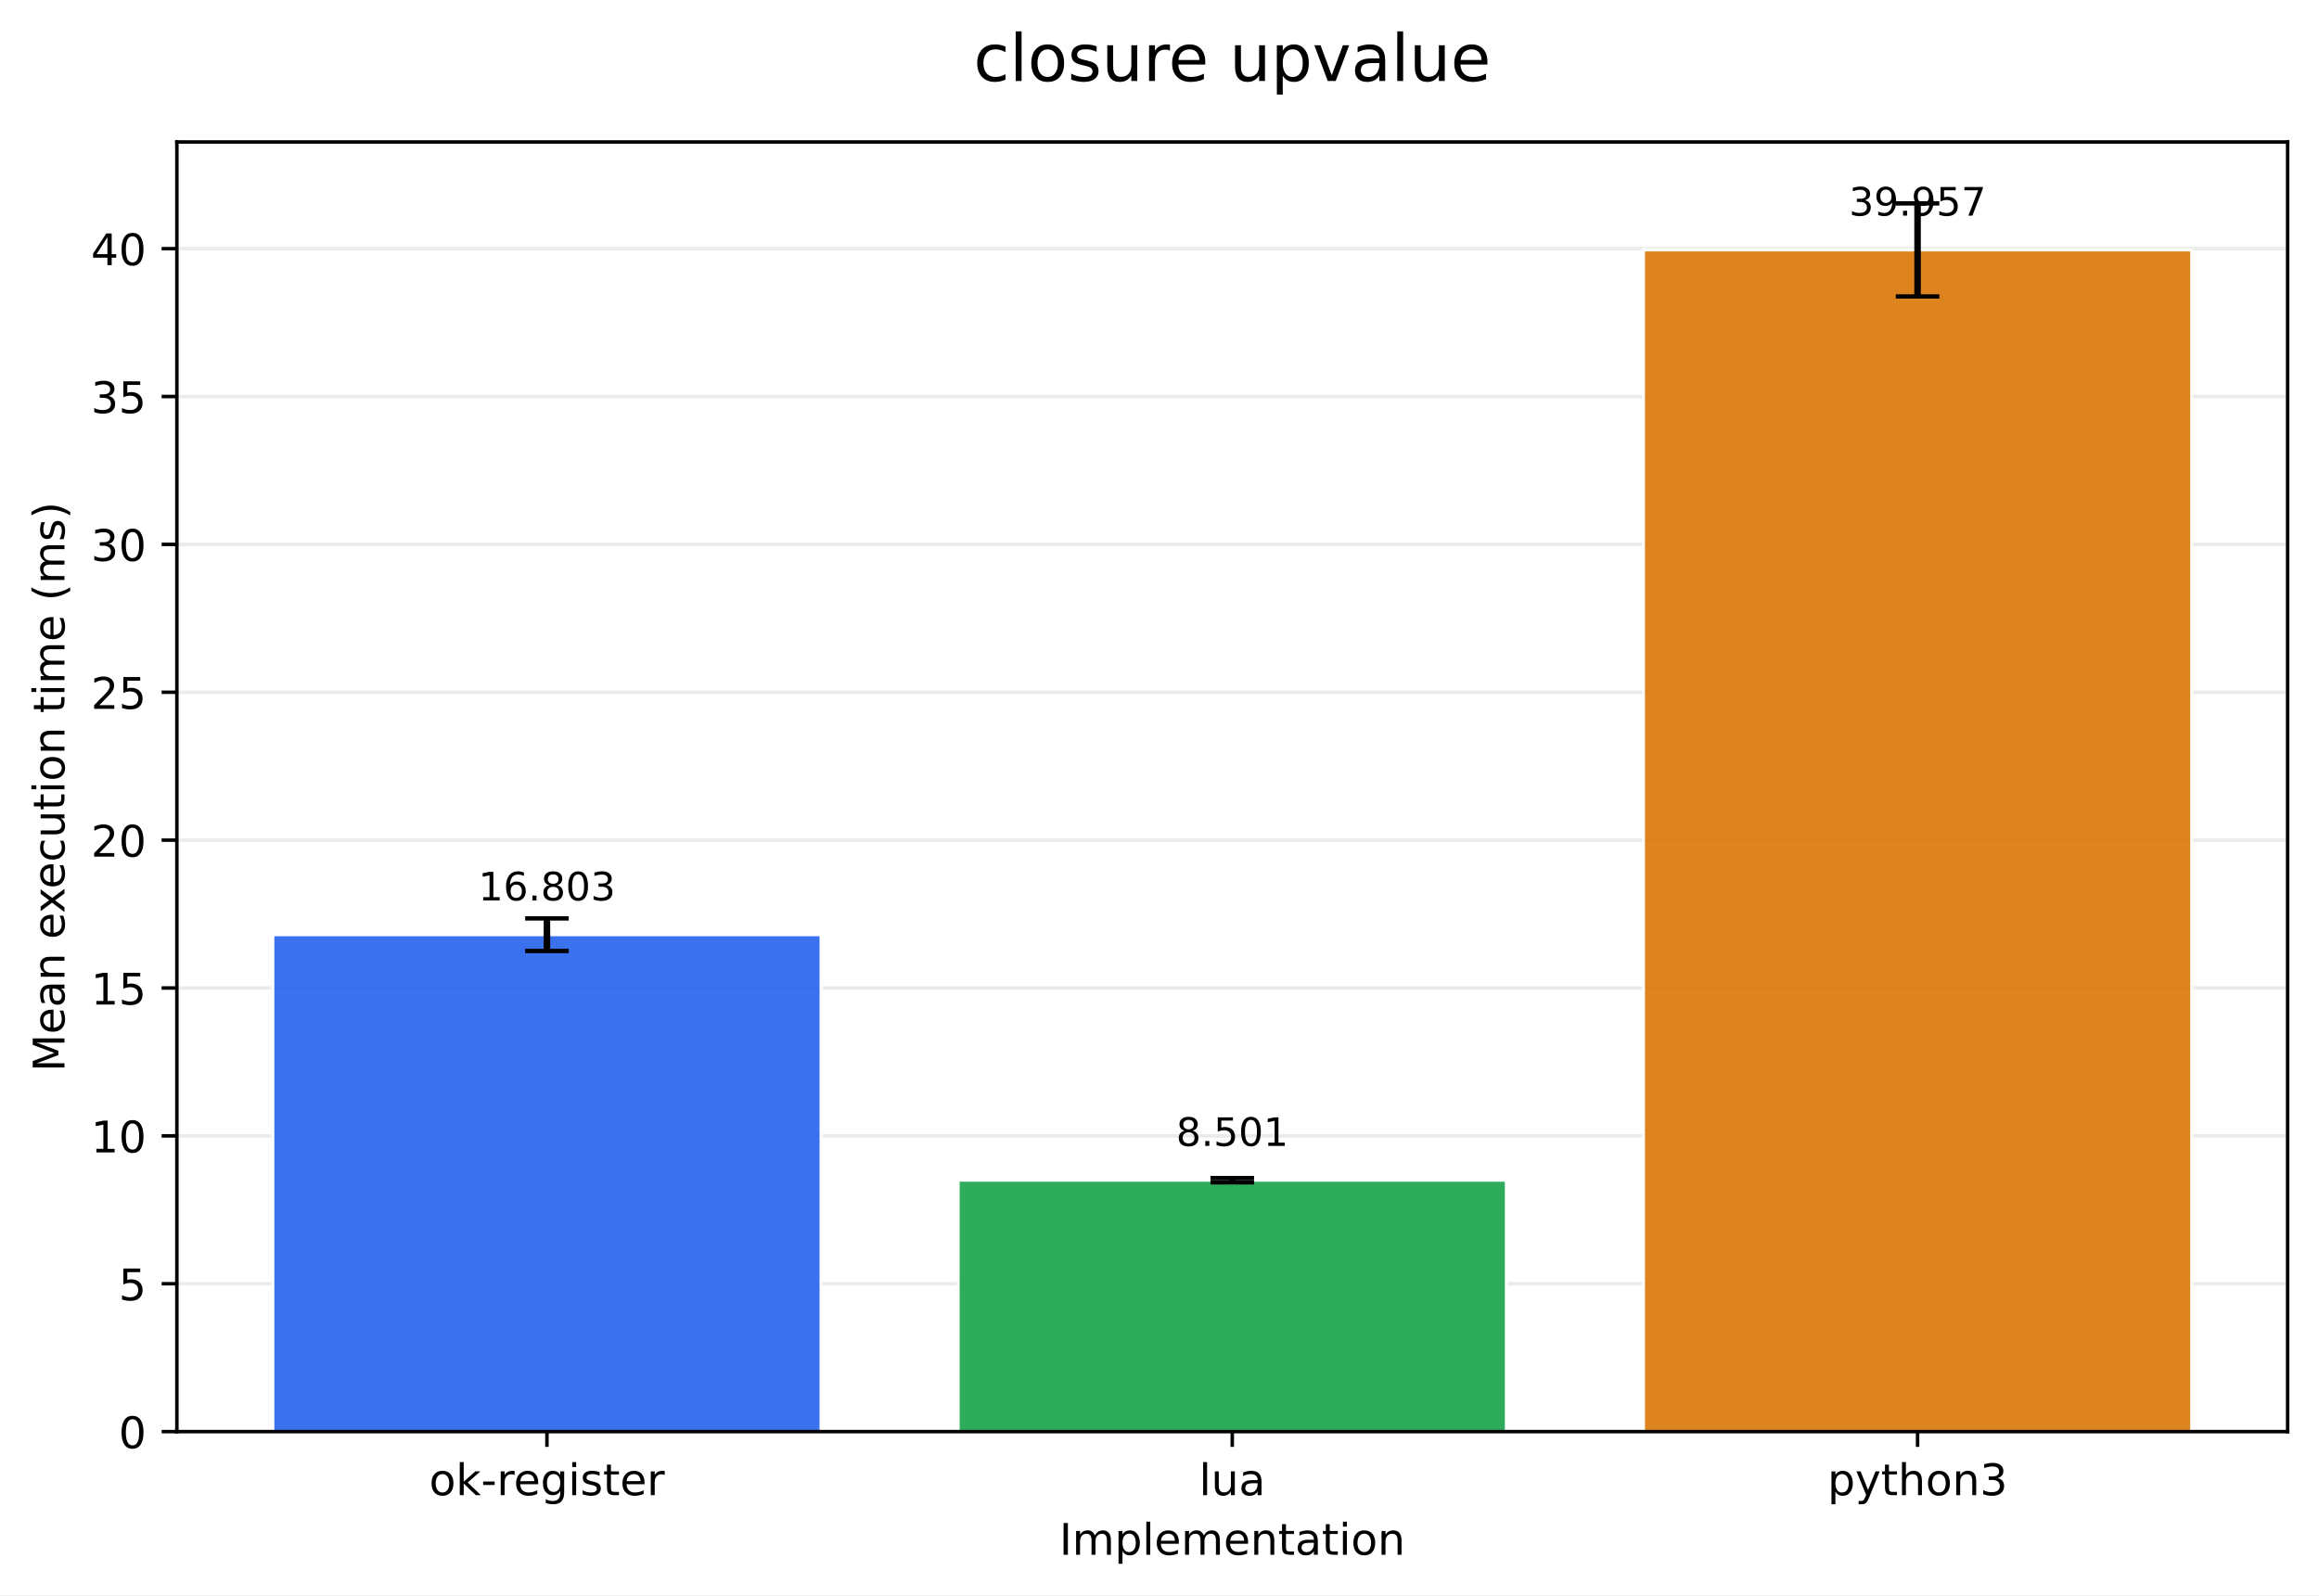
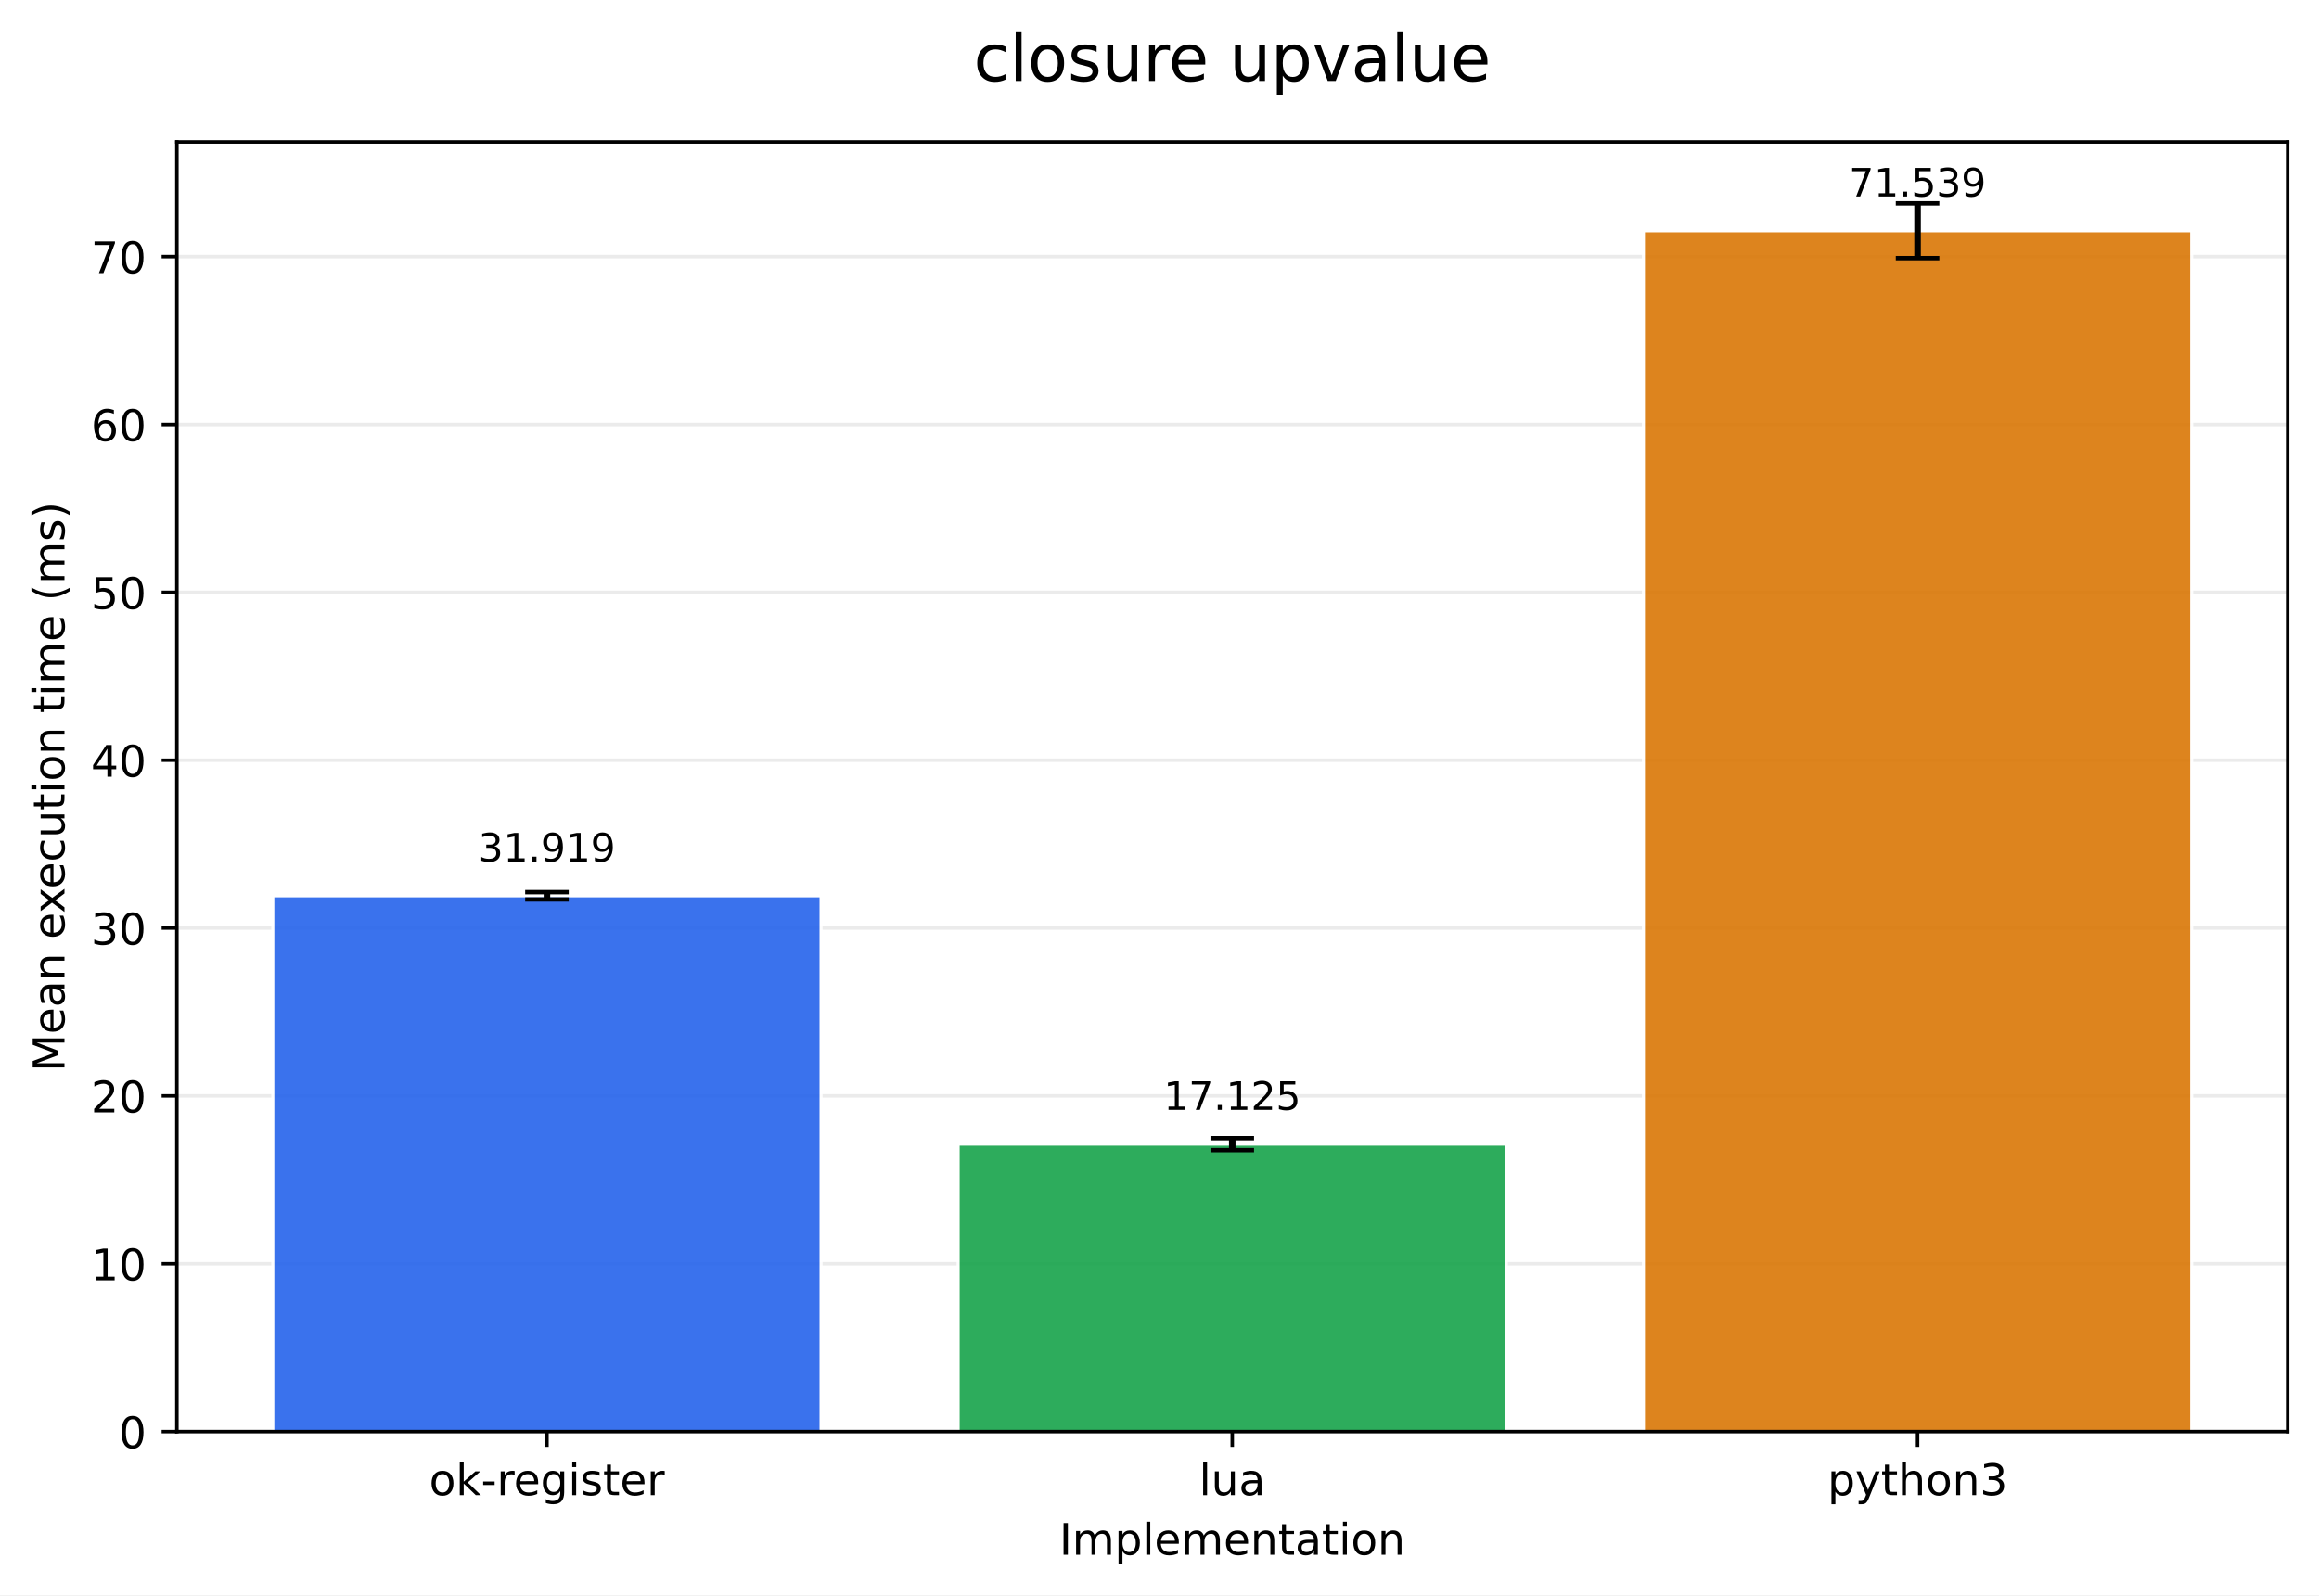
<svg xmlns="http://www.w3.org/2000/svg" xmlns:xlink="http://www.w3.org/1999/xlink" width="532.343pt" height="366.274pt" viewBox="0 0 532.343 366.274" version="1.1">
  <defs>
    <style type="text/css">*{stroke-linejoin: round; stroke-linecap: butt}</style>
  </defs>
  <g id="figure_1">
    <g id="patch_1">
      <path d="M 0 366.274  L 532.343 366.274  L 532.343 0  L 0 0  z " style="fill: #ffffff" />
    </g>
    <g id="axes_1">
      <g id="patch_2">
        <path d="M 40.603 328.718  L 525.143 328.718  L 525.143 32.598  L 40.603 32.598  z " style="fill: #ffffff" />
      </g>
      <g id="matplotlib.axis_1">
        <g id="xtick_1">
          <g id="line2d_1">
            <defs>
-               <path id="mf560e62649" d="M 0 0  L 0 3.5  " style="stroke: #000000; stroke-width: 0.8" />
+               <path id="mcfb4a6d8eb" d="M 0 0  L 0 3.5  " style="stroke: #000000; stroke-width: 0.8" />
            </defs>
            <g>
-               <use xlink:href="#mf560e62649" x="125.555" y="328.718" style="stroke: #000000; stroke-width: 0.8" />
+               <use xlink:href="#mcfb4a6d8eb" x="125.555" y="328.718" style="stroke: #000000; stroke-width: 0.8" />
            </g>
          </g>
          <g id="text_1">
            <g transform="translate(98.51666 343.3161) scale(0.1 -0.1)">
              <defs>
                <path id="DejaVuSans-6f" d="M 1959 3097  Q 1497 3097 1228 2736  Q 959 2375 959 1747  Q 959 1119 1226 758  Q 1494 397 1959 397  Q 2419 397 2687 759  Q 2956 1122 2956 1747  Q 2956 2369 2687 2733  Q 2419 3097 1959 3097  z M 1959 3584  Q 2709 3584 3137 3096  Q 3566 2609 3566 1747  Q 3566 888 3137 398  Q 2709 -91 1959 -91  Q 1206 -91 779 398  Q 353 888 353 1747  Q 353 2609 779 3096  Q 1206 3584 1959 3584  z " transform="scale(0.015625)" />
                <path id="DejaVuSans-6b" d="M 581 4863  L 1159 4863  L 1159 1991  L 2875 3500  L 3609 3500  L 1753 1863  L 3688 0  L 2938 0  L 1159 1709  L 1159 0  L 581 0  L 581 4863  z " transform="scale(0.015625)" />
                <path id="DejaVuSans-2d" d="M 313 2009  L 1997 2009  L 1997 1497  L 313 1497  L 313 2009  z " transform="scale(0.015625)" />
                <path id="DejaVuSans-72" d="M 2631 2963  Q 2534 3019 2420 3045  Q 2306 3072 2169 3072  Q 1681 3072 1420 2755  Q 1159 2438 1159 1844  L 1159 0  L 581 0  L 581 3500  L 1159 3500  L 1159 2956  Q 1341 3275 1631 3429  Q 1922 3584 2338 3584  Q 2397 3584 2469 3576  Q 2541 3569 2628 3553  L 2631 2963  z " transform="scale(0.015625)" />
                <path id="DejaVuSans-65" d="M 3597 1894  L 3597 1613  L 953 1613  Q 991 1019 1311 708  Q 1631 397 2203 397  Q 2534 397 2845 478  Q 3156 559 3463 722  L 3463 178  Q 3153 47 2828 -22  Q 2503 -91 2169 -91  Q 1331 -91 842 396  Q 353 884 353 1716  Q 353 2575 817 3079  Q 1281 3584 2069 3584  Q 2775 3584 3186 3129  Q 3597 2675 3597 1894  z M 3022 2063  Q 3016 2534 2758 2815  Q 2500 3097 2075 3097  Q 1594 3097 1305 2825  Q 1016 2553 972 2059  L 3022 2063  z " transform="scale(0.015625)" />
                <path id="DejaVuSans-67" d="M 2906 1791  Q 2906 2416 2648 2759  Q 2391 3103 1925 3103  Q 1463 3103 1205 2759  Q 947 2416 947 1791  Q 947 1169 1205 825  Q 1463 481 1925 481  Q 2391 481 2648 825  Q 2906 1169 2906 1791  z M 3481 434  Q 3481 -459 3084 -895  Q 2688 -1331 1869 -1331  Q 1566 -1331 1297 -1286  Q 1028 -1241 775 -1147  L 775 -588  Q 1028 -725 1275 -790  Q 1522 -856 1778 -856  Q 2344 -856 2625 -561  Q 2906 -266 2906 331  L 2906 616  Q 2728 306 2450 153  Q 2172 0 1784 0  Q 1141 0 747 490  Q 353 981 353 1791  Q 353 2603 747 3093  Q 1141 3584 1784 3584  Q 2172 3584 2450 3431  Q 2728 3278 2906 2969  L 2906 3500  L 3481 3500  L 3481 434  z " transform="scale(0.015625)" />
                <path id="DejaVuSans-69" d="M 603 3500  L 1178 3500  L 1178 0  L 603 0  L 603 3500  z M 603 4863  L 1178 4863  L 1178 4134  L 603 4134  L 603 4863  z " transform="scale(0.015625)" />
                <path id="DejaVuSans-73" d="M 2834 3397  L 2834 2853  Q 2591 2978 2328 3040  Q 2066 3103 1784 3103  Q 1356 3103 1142 2972  Q 928 2841 928 2578  Q 928 2378 1081 2264  Q 1234 2150 1697 2047  L 1894 2003  Q 2506 1872 2764 1633  Q 3022 1394 3022 966  Q 3022 478 2636 193  Q 2250 -91 1575 -91  Q 1294 -91 989 -36  Q 684 19 347 128  L 347 722  Q 666 556 975 473  Q 1284 391 1588 391  Q 1994 391 2212 530  Q 2431 669 2431 922  Q 2431 1156 2273 1281  Q 2116 1406 1581 1522  L 1381 1569  Q 847 1681 609 1914  Q 372 2147 372 2553  Q 372 3047 722 3315  Q 1072 3584 1716 3584  Q 2034 3584 2315 3537  Q 2597 3491 2834 3397  z " transform="scale(0.015625)" />
                <path id="DejaVuSans-74" d="M 1172 4494  L 1172 3500  L 2356 3500  L 2356 3053  L 1172 3053  L 1172 1153  Q 1172 725 1289 603  Q 1406 481 1766 481  L 2356 481  L 2356 0  L 1766 0  Q 1100 0 847 248  Q 594 497 594 1153  L 594 3053  L 172 3053  L 172 3500  L 594 3500  L 594 4494  L 1172 4494  z " transform="scale(0.015625)" />
              </defs>
              <use xlink:href="#DejaVuSans-6f" />
              <use xlink:href="#DejaVuSans-6b" transform="translate(61.18164 0)" />
              <use xlink:href="#DejaVuSans-2d" transform="translate(119.0918 0)" />
              <use xlink:href="#DejaVuSans-72" transform="translate(155.1758 0)" />
              <use xlink:href="#DejaVuSans-65" transform="translate(194.0391 0)" />
              <use xlink:href="#DejaVuSans-67" transform="translate(255.5625 0)" />
              <use xlink:href="#DejaVuSans-69" transform="translate(319.0391 0)" />
              <use xlink:href="#DejaVuSans-73" transform="translate(346.8223 0)" />
              <use xlink:href="#DejaVuSans-74" transform="translate(398.9219 0)" />
              <use xlink:href="#DejaVuSans-65" transform="translate(438.1309 0)" />
              <use xlink:href="#DejaVuSans-72" transform="translate(499.6543 0)" />
            </g>
          </g>
        </g>
        <g id="xtick_2">
          <g id="line2d_2">
            <g>
-               <use xlink:href="#mf560e62649" x="282.873" y="328.718" style="stroke: #000000; stroke-width: 0.8" />
+               <use xlink:href="#mcfb4a6d8eb" x="282.873" y="328.718" style="stroke: #000000; stroke-width: 0.8" />
            </g>
          </g>
          <g id="text_2">
            <g transform="translate(275.2513 343.3161) scale(0.1 -0.1)">
              <defs>
                <path id="DejaVuSans-6c" d="M 603 4863  L 1178 4863  L 1178 0  L 603 0  L 603 4863  z " transform="scale(0.015625)" />
                <path id="DejaVuSans-75" d="M 544 1381  L 544 3500  L 1119 3500  L 1119 1403  Q 1119 906 1312 657  Q 1506 409 1894 409  Q 2359 409 2629 706  Q 2900 1003 2900 1516  L 2900 3500  L 3475 3500  L 3475 0  L 2900 0  L 2900 538  Q 2691 219 2414 64  Q 2138 -91 1772 -91  Q 1169 -91 856 284  Q 544 659 544 1381  z M 1991 3584  L 1991 3584  z " transform="scale(0.015625)" />
                <path id="DejaVuSans-61" d="M 2194 1759  Q 1497 1759 1228 1600  Q 959 1441 959 1056  Q 959 750 1161 570  Q 1363 391 1709 391  Q 2188 391 2477 730  Q 2766 1069 2766 1631  L 2766 1759  L 2194 1759  z M 3341 1997  L 3341 0  L 2766 0  L 2766 531  Q 2569 213 2275 61  Q 1981 -91 1556 -91  Q 1019 -91 701 211  Q 384 513 384 1019  Q 384 1609 779 1909  Q 1175 2209 1959 2209  L 2766 2209  L 2766 2266  Q 2766 2663 2505 2880  Q 2244 3097 1772 3097  Q 1472 3097 1187 3025  Q 903 2953 641 2809  L 641 3341  Q 956 3463 1253 3523  Q 1550 3584 1831 3584  Q 2591 3584 2966 3190  Q 3341 2797 3341 1997  z " transform="scale(0.015625)" />
              </defs>
              <use xlink:href="#DejaVuSans-6c" />
              <use xlink:href="#DejaVuSans-75" transform="translate(27.7832 0)" />
              <use xlink:href="#DejaVuSans-61" transform="translate(91.16211 0)" />
            </g>
          </g>
        </g>
        <g id="xtick_3">
          <g id="line2d_3">
            <g>
-               <use xlink:href="#mf560e62649" x="440.191" y="328.718" style="stroke: #000000; stroke-width: 0.8" />
+               <use xlink:href="#mcfb4a6d8eb" x="440.191" y="328.718" style="stroke: #000000; stroke-width: 0.8" />
            </g>
          </g>
          <g id="text_3">
            <g transform="translate(419.5194 343.3161) scale(0.1 -0.1)">
              <defs>
                <path id="DejaVuSans-70" d="M 1159 525  L 1159 -1331  L 581 -1331  L 581 3500  L 1159 3500  L 1159 2969  Q 1341 3281 1617 3432  Q 1894 3584 2278 3584  Q 2916 3584 3314 3078  Q 3713 2572 3713 1747  Q 3713 922 3314 415  Q 2916 -91 2278 -91  Q 1894 -91 1617 61  Q 1341 213 1159 525  z M 3116 1747  Q 3116 2381 2855 2742  Q 2594 3103 2138 3103  Q 1681 3103 1420 2742  Q 1159 2381 1159 1747  Q 1159 1113 1420 752  Q 1681 391 2138 391  Q 2594 391 2855 752  Q 3116 1113 3116 1747  z " transform="scale(0.015625)" />
                <path id="DejaVuSans-79" d="M 2059 -325  Q 1816 -950 1584 -1140  Q 1353 -1331 966 -1331  L 506 -1331  L 506 -850  L 844 -850  Q 1081 -850 1212 -737  Q 1344 -625 1503 -206  L 1606 56  L 191 3500  L 800 3500  L 1894 763  L 2988 3500  L 3597 3500  L 2059 -325  z " transform="scale(0.015625)" />
                <path id="DejaVuSans-68" d="M 3513 2113  L 3513 0  L 2938 0  L 2938 2094  Q 2938 2591 2744 2837  Q 2550 3084 2163 3084  Q 1697 3084 1428 2787  Q 1159 2491 1159 1978  L 1159 0  L 581 0  L 581 4863  L 1159 4863  L 1159 2956  Q 1366 3272 1645 3428  Q 1925 3584 2291 3584  Q 2894 3584 3203 3211  Q 3513 2838 3513 2113  z " transform="scale(0.015625)" />
                <path id="DejaVuSans-6e" d="M 3513 2113  L 3513 0  L 2938 0  L 2938 2094  Q 2938 2591 2744 2837  Q 2550 3084 2163 3084  Q 1697 3084 1428 2787  Q 1159 2491 1159 1978  L 1159 0  L 581 0  L 581 3500  L 1159 3500  L 1159 2956  Q 1366 3272 1645 3428  Q 1925 3584 2291 3584  Q 2894 3584 3203 3211  Q 3513 2838 3513 2113  z " transform="scale(0.015625)" />
                <path id="DejaVuSans-33" d="M 2597 2516  Q 3050 2419 3304 2112  Q 3559 1806 3559 1356  Q 3559 666 3084 287  Q 2609 -91 1734 -91  Q 1441 -91 1130 -33  Q 819 25 488 141  L 488 750  Q 750 597 1062 519  Q 1375 441 1716 441  Q 2309 441 2620 675  Q 2931 909 2931 1356  Q 2931 1769 2642 2001  Q 2353 2234 1838 2234  L 1294 2234  L 1294 2753  L 1863 2753  Q 2328 2753 2575 2939  Q 2822 3125 2822 3475  Q 2822 3834 2567 4026  Q 2313 4219 1838 4219  Q 1578 4219 1281 4162  Q 984 4106 628 3988  L 628 4550  Q 988 4650 1302 4700  Q 1616 4750 1894 4750  Q 2613 4750 3031 4423  Q 3450 4097 3450 3541  Q 3450 3153 3228 2886  Q 3006 2619 2597 2516  z " transform="scale(0.015625)" />
              </defs>
              <use xlink:href="#DejaVuSans-70" />
              <use xlink:href="#DejaVuSans-79" transform="translate(63.47656 0)" />
              <use xlink:href="#DejaVuSans-74" transform="translate(122.6562 0)" />
              <use xlink:href="#DejaVuSans-68" transform="translate(161.8652 0)" />
              <use xlink:href="#DejaVuSans-6f" transform="translate(225.2441 0)" />
              <use xlink:href="#DejaVuSans-6e" transform="translate(286.4258 0)" />
              <use xlink:href="#DejaVuSans-33" transform="translate(349.8047 0)" />
            </g>
          </g>
        </g>
        <g id="text_4">
          <g transform="translate(243.1708 356.9942) scale(0.1 -0.1)">
            <defs>
              <path id="DejaVuSans-49" d="M 628 4666  L 1259 4666  L 1259 0  L 628 0  L 628 4666  z " transform="scale(0.015625)" />
              <path id="DejaVuSans-6d" d="M 3328 2828  Q 3544 3216 3844 3400  Q 4144 3584 4550 3584  Q 5097 3584 5394 3201  Q 5691 2819 5691 2113  L 5691 0  L 5113 0  L 5113 2094  Q 5113 2597 4934 2840  Q 4756 3084 4391 3084  Q 3944 3084 3684 2787  Q 3425 2491 3425 1978  L 3425 0  L 2847 0  L 2847 2094  Q 2847 2600 2669 2842  Q 2491 3084 2119 3084  Q 1678 3084 1418 2786  Q 1159 2488 1159 1978  L 1159 0  L 581 0  L 581 3500  L 1159 3500  L 1159 2956  Q 1356 3278 1631 3431  Q 1906 3584 2284 3584  Q 2666 3584 2933 3390  Q 3200 3197 3328 2828  z " transform="scale(0.015625)" />
            </defs>
            <use xlink:href="#DejaVuSans-49" />
            <use xlink:href="#DejaVuSans-6d" transform="translate(29.49219 0)" />
            <use xlink:href="#DejaVuSans-70" transform="translate(126.9043 0)" />
            <use xlink:href="#DejaVuSans-6c" transform="translate(190.3809 0)" />
            <use xlink:href="#DejaVuSans-65" transform="translate(218.1641 0)" />
            <use xlink:href="#DejaVuSans-6d" transform="translate(279.6875 0)" />
            <use xlink:href="#DejaVuSans-65" transform="translate(377.0996 0)" />
            <use xlink:href="#DejaVuSans-6e" transform="translate(438.623 0)" />
            <use xlink:href="#DejaVuSans-74" transform="translate(502.002 0)" />
            <use xlink:href="#DejaVuSans-61" transform="translate(541.2109 0)" />
            <use xlink:href="#DejaVuSans-74" transform="translate(602.4902 0)" />
            <use xlink:href="#DejaVuSans-69" transform="translate(641.6992 0)" />
            <use xlink:href="#DejaVuSans-6f" transform="translate(669.4824 0)" />
            <use xlink:href="#DejaVuSans-6e" transform="translate(730.6641 0)" />
          </g>
        </g>
      </g>
      <g id="matplotlib.axis_2">
        <g id="ytick_1">
          <g id="line2d_4">
-             <path d="M 40.603 328.718  L 525.143 328.718  " clip-path="url(#p4f38207cb8)" style="fill: none; stroke: #b0b0b0; stroke-opacity: 0.25; stroke-width: 0.8; stroke-linecap: square" />
+             <path d="M 40.603 328.718  L 525.143 328.718  " clip-path="url(#p4733c59b76)" style="fill: none; stroke: #b0b0b0; stroke-opacity: 0.25; stroke-width: 0.8; stroke-linecap: square" />
          </g>
          <g id="line2d_5">
            <defs>
-               <path id="m8b4ec52993" d="M 0 0  L -3.5 0  " style="stroke: #000000; stroke-width: 0.8" />
+               <path id="m2ed8109187" d="M 0 0  L -3.5 0  " style="stroke: #000000; stroke-width: 0.8" />
            </defs>
            <g>
-               <use xlink:href="#m8b4ec52993" x="40.603" y="328.718" style="stroke: #000000; stroke-width: 0.8" />
+               <use xlink:href="#m2ed8109187" x="40.603" y="328.718" style="stroke: #000000; stroke-width: 0.8" />
            </g>
          </g>
          <g id="text_5">
            <g transform="translate(27.24063 332.5169) scale(0.1 -0.1)">
              <defs>
                <path id="DejaVuSans-30" d="M 2034 4250  Q 1547 4250 1301 3770  Q 1056 3291 1056 2328  Q 1056 1369 1301 889  Q 1547 409 2034 409  Q 2525 409 2770 889  Q 3016 1369 3016 2328  Q 3016 3291 2770 3770  Q 2525 4250 2034 4250  z M 2034 4750  Q 2819 4750 3233 4129  Q 3647 3509 3647 2328  Q 3647 1150 3233 529  Q 2819 -91 2034 -91  Q 1250 -91 836 529  Q 422 1150 422 2328  Q 422 3509 836 4129  Q 1250 4750 2034 4750  z " transform="scale(0.015625)" />
              </defs>
              <use xlink:href="#DejaVuSans-30" />
            </g>
          </g>
        </g>
        <g id="ytick_2">
          <g id="line2d_6">
-             <path d="M 40.603 294.764  L 525.143 294.764  " clip-path="url(#p4f38207cb8)" style="fill: none; stroke: #b0b0b0; stroke-opacity: 0.25; stroke-width: 0.8; stroke-linecap: square" />
+             <path d="M 40.603 290.175  L 525.143 290.175  " clip-path="url(#p4733c59b76)" style="fill: none; stroke: #b0b0b0; stroke-opacity: 0.25; stroke-width: 0.8; stroke-linecap: square" />
          </g>
          <g id="line2d_7">
            <g>
-               <use xlink:href="#m8b4ec52993" x="40.603" y="294.764" style="stroke: #000000; stroke-width: 0.8" />
+               <use xlink:href="#m2ed8109187" x="40.603" y="290.175" style="stroke: #000000; stroke-width: 0.8" />
            </g>
          </g>
          <g id="text_6">
-             <g transform="translate(27.24063 298.5637) scale(0.1 -0.1)">
-               <defs>
-                 <path id="DejaVuSans-35" d="M 691 4666  L 3169 4666  L 3169 4134  L 1269 4134  L 1269 2991  Q 1406 3038 1543 3061  Q 1681 3084 1819 3084  Q 2600 3084 3056 2656  Q 3513 2228 3513 1497  Q 3513 744 3044 326  Q 2575 -91 1722 -91  Q 1428 -91 1123 -41  Q 819 9 494 109  L 494 744  Q 775 591 1075 516  Q 1375 441 1709 441  Q 2250 441 2565 725  Q 2881 1009 2881 1497  Q 2881 1984 2565 2268  Q 2250 2553 1709 2553  Q 1456 2553 1204 2497  Q 953 2441 691 2322  L 691 4666  z " transform="scale(0.015625)" />
-               </defs>
-               <use xlink:href="#DejaVuSans-35" />
+             <g transform="translate(20.87813 293.9744) scale(0.1 -0.1)">
+               <defs>
+                 <path id="DejaVuSans-31" d="M 794 531  L 1825 531  L 1825 4091  L 703 3866  L 703 4441  L 1819 4666  L 2450 4666  L 2450 531  L 3481 531  L 3481 0  L 794 0  L 794 531  z " transform="scale(0.015625)" />
+               </defs>
+               <use xlink:href="#DejaVuSans-31" />
+               <use xlink:href="#DejaVuSans-30" transform="translate(63.62305 0)" />
            </g>
          </g>
        </g>
        <g id="ytick_3">
          <g id="line2d_8">
-             <path d="M 40.603 260.811  L 525.143 260.811  " clip-path="url(#p4f38207cb8)" style="fill: none; stroke: #b0b0b0; stroke-opacity: 0.25; stroke-width: 0.8; stroke-linecap: square" />
+             <path d="M 40.603 251.633  L 525.143 251.633  " clip-path="url(#p4733c59b76)" style="fill: none; stroke: #b0b0b0; stroke-opacity: 0.25; stroke-width: 0.8; stroke-linecap: square" />
          </g>
          <g id="line2d_9">
            <g>
-               <use xlink:href="#m8b4ec52993" x="40.603" y="260.811" style="stroke: #000000; stroke-width: 0.8" />
+               <use xlink:href="#m2ed8109187" x="40.603" y="251.633" style="stroke: #000000; stroke-width: 0.8" />
            </g>
          </g>
          <g id="text_7">
-             <g transform="translate(20.87813 264.6105) scale(0.1 -0.1)">
-               <defs>
-                 <path id="DejaVuSans-31" d="M 794 531  L 1825 531  L 1825 4091  L 703 3866  L 703 4441  L 1819 4666  L 2450 4666  L 2450 531  L 3481 531  L 3481 0  L 794 0  L 794 531  z " transform="scale(0.015625)" />
-               </defs>
-               <use xlink:href="#DejaVuSans-31" />
+             <g transform="translate(20.87813 255.432) scale(0.1 -0.1)">
+               <defs>
+                 <path id="DejaVuSans-32" d="M 1228 531  L 3431 531  L 3431 0  L 469 0  L 469 531  Q 828 903 1448 1529  Q 2069 2156 2228 2338  Q 2531 2678 2651 2914  Q 2772 3150 2772 3378  Q 2772 3750 2511 3984  Q 2250 4219 1831 4219  Q 1534 4219 1204 4116  Q 875 4013 500 3803  L 500 4441  Q 881 4594 1212 4672  Q 1544 4750 1819 4750  Q 2544 4750 2975 4387  Q 3406 4025 3406 3419  Q 3406 3131 3298 2873  Q 3191 2616 2906 2266  Q 2828 2175 2409 1742  Q 1991 1309 1228 531  z " transform="scale(0.015625)" />
+               </defs>
+               <use xlink:href="#DejaVuSans-32" />
              <use xlink:href="#DejaVuSans-30" transform="translate(63.62305 0)" />
            </g>
          </g>
        </g>
        <g id="ytick_4">
          <g id="line2d_10">
-             <path d="M 40.603 226.858  L 525.143 226.858  " clip-path="url(#p4f38207cb8)" style="fill: none; stroke: #b0b0b0; stroke-opacity: 0.25; stroke-width: 0.8; stroke-linecap: square" />
+             <path d="M 40.603 213.09  L 525.143 213.09  " clip-path="url(#p4733c59b76)" style="fill: none; stroke: #b0b0b0; stroke-opacity: 0.25; stroke-width: 0.8; stroke-linecap: square" />
          </g>
          <g id="line2d_11">
            <g>
-               <use xlink:href="#m8b4ec52993" x="40.603" y="226.858" style="stroke: #000000; stroke-width: 0.8" />
+               <use xlink:href="#m2ed8109187" x="40.603" y="213.09" style="stroke: #000000; stroke-width: 0.8" />
            </g>
          </g>
          <g id="text_8">
-             <g transform="translate(20.87813 230.6574) scale(0.1 -0.1)">
-               <use xlink:href="#DejaVuSans-31" />
-               <use xlink:href="#DejaVuSans-35" transform="translate(63.62305 0)" />
+             <g transform="translate(20.87813 216.8895) scale(0.1 -0.1)">
+               <use xlink:href="#DejaVuSans-33" />
+               <use xlink:href="#DejaVuSans-30" transform="translate(63.62305 0)" />
            </g>
          </g>
        </g>
        <g id="ytick_5">
          <g id="line2d_12">
-             <path d="M 40.603 192.905  L 525.143 192.905  " clip-path="url(#p4f38207cb8)" style="fill: none; stroke: #b0b0b0; stroke-opacity: 0.25; stroke-width: 0.8; stroke-linecap: square" />
+             <path d="M 40.603 174.548  L 525.143 174.548  " clip-path="url(#p4733c59b76)" style="fill: none; stroke: #b0b0b0; stroke-opacity: 0.25; stroke-width: 0.8; stroke-linecap: square" />
          </g>
          <g id="line2d_13">
            <g>
-               <use xlink:href="#m8b4ec52993" x="40.603" y="192.905" style="stroke: #000000; stroke-width: 0.8" />
+               <use xlink:href="#m2ed8109187" x="40.603" y="174.548" style="stroke: #000000; stroke-width: 0.8" />
            </g>
          </g>
          <g id="text_9">
-             <g transform="translate(20.87813 196.7042) scale(0.1 -0.1)">
-               <defs>
-                 <path id="DejaVuSans-32" d="M 1228 531  L 3431 531  L 3431 0  L 469 0  L 469 531  Q 828 903 1448 1529  Q 2069 2156 2228 2338  Q 2531 2678 2651 2914  Q 2772 3150 2772 3378  Q 2772 3750 2511 3984  Q 2250 4219 1831 4219  Q 1534 4219 1204 4116  Q 875 4013 500 3803  L 500 4441  Q 881 4594 1212 4672  Q 1544 4750 1819 4750  Q 2544 4750 2975 4387  Q 3406 4025 3406 3419  Q 3406 3131 3298 2873  Q 3191 2616 2906 2266  Q 2828 2175 2409 1742  Q 1991 1309 1228 531  z " transform="scale(0.015625)" />
-               </defs>
-               <use xlink:href="#DejaVuSans-32" />
+             <g transform="translate(20.87813 178.3471) scale(0.1 -0.1)">
+               <defs>
+                 <path id="DejaVuSans-34" d="M 2419 4116  L 825 1625  L 2419 1625  L 2419 4116  z M 2253 4666  L 3047 4666  L 3047 1625  L 3713 1625  L 3713 1100  L 3047 1100  L 3047 0  L 2419 0  L 2419 1100  L 313 1100  L 313 1709  L 2253 4666  z " transform="scale(0.015625)" />
+               </defs>
+               <use xlink:href="#DejaVuSans-34" />
              <use xlink:href="#DejaVuSans-30" transform="translate(63.62305 0)" />
            </g>
          </g>
        </g>
        <g id="ytick_6">
          <g id="line2d_14">
-             <path d="M 40.603 158.952  L 525.143 158.952  " clip-path="url(#p4f38207cb8)" style="fill: none; stroke: #b0b0b0; stroke-opacity: 0.25; stroke-width: 0.8; stroke-linecap: square" />
+             <path d="M 40.603 136.005  L 525.143 136.005  " clip-path="url(#p4733c59b76)" style="fill: none; stroke: #b0b0b0; stroke-opacity: 0.25; stroke-width: 0.8; stroke-linecap: square" />
          </g>
          <g id="line2d_15">
            <g>
-               <use xlink:href="#m8b4ec52993" x="40.603" y="158.952" style="stroke: #000000; stroke-width: 0.8" />
+               <use xlink:href="#m2ed8109187" x="40.603" y="136.005" style="stroke: #000000; stroke-width: 0.8" />
            </g>
          </g>
          <g id="text_10">
-             <g transform="translate(20.87813 162.751) scale(0.1 -0.1)">
-               <use xlink:href="#DejaVuSans-32" />
-               <use xlink:href="#DejaVuSans-35" transform="translate(63.62305 0)" />
+             <g transform="translate(20.87813 139.8046) scale(0.1 -0.1)">
+               <defs>
+                 <path id="DejaVuSans-35" d="M 691 4666  L 3169 4666  L 3169 4134  L 1269 4134  L 1269 2991  Q 1406 3038 1543 3061  Q 1681 3084 1819 3084  Q 2600 3084 3056 2656  Q 3513 2228 3513 1497  Q 3513 744 3044 326  Q 2575 -91 1722 -91  Q 1428 -91 1123 -41  Q 819 9 494 109  L 494 744  Q 775 591 1075 516  Q 1375 441 1709 441  Q 2250 441 2565 725  Q 2881 1009 2881 1497  Q 2881 1984 2565 2268  Q 2250 2553 1709 2553  Q 1456 2553 1204 2497  Q 953 2441 691 2322  L 691 4666  z " transform="scale(0.015625)" />
+               </defs>
+               <use xlink:href="#DejaVuSans-35" />
+               <use xlink:href="#DejaVuSans-30" transform="translate(63.62305 0)" />
            </g>
          </g>
        </g>
        <g id="ytick_7">
          <g id="line2d_16">
-             <path d="M 40.603 124.999  L 525.143 124.999  " clip-path="url(#p4f38207cb8)" style="fill: none; stroke: #b0b0b0; stroke-opacity: 0.25; stroke-width: 0.8; stroke-linecap: square" />
+             <path d="M 40.603 97.463  L 525.143 97.463  " clip-path="url(#p4733c59b76)" style="fill: none; stroke: #b0b0b0; stroke-opacity: 0.25; stroke-width: 0.8; stroke-linecap: square" />
          </g>
          <g id="line2d_17">
            <g>
-               <use xlink:href="#m8b4ec52993" x="40.603" y="124.999" style="stroke: #000000; stroke-width: 0.8" />
+               <use xlink:href="#m2ed8109187" x="40.603" y="97.463" style="stroke: #000000; stroke-width: 0.8" />
            </g>
          </g>
          <g id="text_11">
-             <g transform="translate(20.87813 128.7978) scale(0.1 -0.1)">
-               <use xlink:href="#DejaVuSans-33" />
+             <g transform="translate(20.87813 101.2621) scale(0.1 -0.1)">
+               <defs>
+                 <path id="DejaVuSans-36" d="M 2113 2584  Q 1688 2584 1439 2293  Q 1191 2003 1191 1497  Q 1191 994 1439 701  Q 1688 409 2113 409  Q 2538 409 2786 701  Q 3034 994 3034 1497  Q 3034 2003 2786 2293  Q 2538 2584 2113 2584  z M 3366 4563  L 3366 3988  Q 3128 4100 2886 4159  Q 2644 4219 2406 4219  Q 1781 4219 1451 3797  Q 1122 3375 1075 2522  Q 1259 2794 1537 2939  Q 1816 3084 2150 3084  Q 2853 3084 3261 2657  Q 3669 2231 3669 1497  Q 3669 778 3244 343  Q 2819 -91 2113 -91  Q 1303 -91 875 529  Q 447 1150 447 2328  Q 447 3434 972 4092  Q 1497 4750 2381 4750  Q 2619 4750 2861 4703  Q 3103 4656 3366 4563  z " transform="scale(0.015625)" />
+               </defs>
+               <use xlink:href="#DejaVuSans-36" />
              <use xlink:href="#DejaVuSans-30" transform="translate(63.62305 0)" />
            </g>
          </g>
        </g>
        <g id="ytick_8">
          <g id="line2d_18">
-             <path d="M 40.603 91.045  L 525.143 91.045  " clip-path="url(#p4f38207cb8)" style="fill: none; stroke: #b0b0b0; stroke-opacity: 0.25; stroke-width: 0.8; stroke-linecap: square" />
+             <path d="M 40.603 58.92  L 525.143 58.92  " clip-path="url(#p4733c59b76)" style="fill: none; stroke: #b0b0b0; stroke-opacity: 0.25; stroke-width: 0.8; stroke-linecap: square" />
          </g>
          <g id="line2d_19">
            <g>
-               <use xlink:href="#m8b4ec52993" x="40.603" y="91.045" style="stroke: #000000; stroke-width: 0.8" />
+               <use xlink:href="#m2ed8109187" x="40.603" y="58.92" style="stroke: #000000; stroke-width: 0.8" />
            </g>
          </g>
          <g id="text_12">
-             <g transform="translate(20.87813 94.84465) scale(0.1 -0.1)">
-               <use xlink:href="#DejaVuSans-33" />
-               <use xlink:href="#DejaVuSans-35" transform="translate(63.62305 0)" />
-             </g>
-           </g>
-         </g>
-         <g id="ytick_9">
-           <g id="line2d_20">
-             <path d="M 40.603 57.092  L 525.143 57.092  " clip-path="url(#p4f38207cb8)" style="fill: none; stroke: #b0b0b0; stroke-opacity: 0.25; stroke-width: 0.8; stroke-linecap: square" />
-           </g>
-           <g id="line2d_21">
-             <g>
-               <use xlink:href="#m8b4ec52993" x="40.603" y="57.092" style="stroke: #000000; stroke-width: 0.8" />
-             </g>
-           </g>
-           <g id="text_13">
-             <g transform="translate(20.87813 60.89147) scale(0.1 -0.1)">
-               <defs>
-                 <path id="DejaVuSans-34" d="M 2419 4116  L 825 1625  L 2419 1625  L 2419 4116  z M 2253 4666  L 3047 4666  L 3047 1625  L 3713 1625  L 3713 1100  L 3047 1100  L 3047 0  L 2419 0  L 2419 1100  L 313 1100  L 313 1709  L 2253 4666  z " transform="scale(0.015625)" />
-               </defs>
-               <use xlink:href="#DejaVuSans-34" />
-               <use xlink:href="#DejaVuSans-30" transform="translate(63.62305 0)" />
-             </g>
-           </g>
-         </g>
-         <g id="text_14">
+             <g transform="translate(20.87813 62.7197) scale(0.1 -0.1)">
+               <defs>
+                 <path id="DejaVuSans-37" d="M 525 4666  L 3525 4666  L 3525 4397  L 1831 0  L 1172 0  L 2766 4134  L 525 4134  L 525 4666  z " transform="scale(0.015625)" />
+               </defs>
+               <use xlink:href="#DejaVuSans-37" />
+               <use xlink:href="#DejaVuSans-30" transform="translate(63.62305 0)" />
+             </g>
+           </g>
+         </g>
+         <g id="text_13">
          <g transform="translate(14.79844 246.085) rotate(-90) scale(0.1 -0.1)">
            <defs>
              <path id="DejaVuSans-4d" d="M 628 4666  L 1569 4666  L 2759 1491  L 3956 4666  L 4897 4666  L 4897 0  L 4281 0  L 4281 4097  L 3078 897  L 2444 897  L 1241 4097  L 1241 0  L 628 0  L 628 4666  z " transform="scale(0.015625)" />
              <path id="DejaVuSans-20" transform="scale(0.015625)" />
              <path id="DejaVuSans-78" d="M 3513 3500  L 2247 1797  L 3578 0  L 2900 0  L 1881 1375  L 863 0  L 184 0  L 1544 1831  L 300 3500  L 978 3500  L 1906 2253  L 2834 3500  L 3513 3500  z " transform="scale(0.015625)" />
              <path id="DejaVuSans-63" d="M 3122 3366  L 3122 2828  Q 2878 2963 2633 3030  Q 2388 3097 2138 3097  Q 1578 3097 1268 2742  Q 959 2388 959 1747  Q 959 1106 1268 751  Q 1578 397 2138 397  Q 2388 397 2633 464  Q 2878 531 3122 666  L 3122 134  Q 2881 22 2623 -34  Q 2366 -91 2075 -91  Q 1284 -91 818 406  Q 353 903 353 1747  Q 353 2603 823 3093  Q 1294 3584 2113 3584  Q 2378 3584 2631 3529  Q 2884 3475 3122 3366  z " transform="scale(0.015625)" />
              <path id="DejaVuSans-28" d="M 1984 4856  Q 1566 4138 1362 3434  Q 1159 2731 1159 2009  Q 1159 1288 1364 580  Q 1569 -128 1984 -844  L 1484 -844  Q 1016 -109 783 600  Q 550 1309 550 2009  Q 550 2706 781 3412  Q 1013 4119 1484 4856  L 1984 4856  z " transform="scale(0.015625)" />
              <path id="DejaVuSans-29" d="M 513 4856  L 1013 4856  Q 1481 4119 1714 3412  Q 1947 2706 1947 2009  Q 1947 1309 1714 600  Q 1481 -109 1013 -844  L 513 -844  Q 928 -128 1133 580  Q 1338 1288 1338 2009  Q 1338 2731 1133 3434  Q 928 4138 513 4856  z " transform="scale(0.015625)" />
            </defs>
            <use xlink:href="#DejaVuSans-4d" />
            <use xlink:href="#DejaVuSans-65" transform="translate(86.2793 0)" />
            <use xlink:href="#DejaVuSans-61" transform="translate(147.8027 0)" />
            <use xlink:href="#DejaVuSans-6e" transform="translate(209.082 0)" />
            <use xlink:href="#DejaVuSans-20" transform="translate(272.4609 0)" />
            <use xlink:href="#DejaVuSans-65" transform="translate(304.248 0)" />
            <use xlink:href="#DejaVuSans-78" transform="translate(364.0215 0)" />
            <use xlink:href="#DejaVuSans-65" transform="translate(420.0762 0)" />
            <use xlink:href="#DejaVuSans-63" transform="translate(481.5996 0)" />
            <use xlink:href="#DejaVuSans-75" transform="translate(536.5801 0)" />
            <use xlink:href="#DejaVuSans-74" transform="translate(599.959 0)" />
            <use xlink:href="#DejaVuSans-69" transform="translate(639.168 0)" />
            <use xlink:href="#DejaVuSans-6f" transform="translate(666.9512 0)" />
            <use xlink:href="#DejaVuSans-6e" transform="translate(728.1328 0)" />
            <use xlink:href="#DejaVuSans-20" transform="translate(791.5117 0)" />
            <use xlink:href="#DejaVuSans-74" transform="translate(823.2988 0)" />
            <use xlink:href="#DejaVuSans-69" transform="translate(862.5078 0)" />
            <use xlink:href="#DejaVuSans-6d" transform="translate(890.291 0)" />
            <use xlink:href="#DejaVuSans-65" transform="translate(987.7031 0)" />
            <use xlink:href="#DejaVuSans-20" transform="translate(1049.227 0)" />
            <use xlink:href="#DejaVuSans-28" transform="translate(1081.014 0)" />
            <use xlink:href="#DejaVuSans-6d" transform="translate(1120.027 0)" />
            <use xlink:href="#DejaVuSans-73" transform="translate(1217.439 0)" />
            <use xlink:href="#DejaVuSans-29" transform="translate(1269.539 0)" />
          </g>
        </g>
      </g>
      <g id="patch_3">
-         <path d="M 62.628 328.718  L 188.482 328.718  L 188.482 214.617  L 62.628 214.617  z " clip-path="url(#p4f38207cb8)" style="fill: #2563eb; opacity: 0.9; stroke: #ffffff; stroke-width: 0.7; stroke-linejoin: miter" />
+         <path d="M 62.628 328.718  L 188.482 328.718  L 188.482 205.693  L 62.628 205.693  z " clip-path="url(#p4733c59b76)" style="fill: #2563eb; opacity: 0.9; stroke: #ffffff; stroke-width: 0.7; stroke-linejoin: miter" />
      </g>
      <g id="patch_4">
-         <path d="M 219.946 328.718  L 345.8 328.718  L 345.8 270.988  L 219.946 270.988  z " clip-path="url(#p4f38207cb8)" style="fill: #16a34a; opacity: 0.9; stroke: #ffffff; stroke-width: 0.7; stroke-linejoin: miter" />
+         <path d="M 219.946 328.718  L 345.8 328.718  L 345.8 262.714  L 219.946 262.714  z " clip-path="url(#p4733c59b76)" style="fill: #16a34a; opacity: 0.9; stroke: #ffffff; stroke-width: 0.7; stroke-linejoin: miter" />
      </g>
      <g id="patch_5">
-         <path d="M 377.264 328.718  L 503.119 328.718  L 503.119 57.382  L 377.264 57.382  z " clip-path="url(#p4f38207cb8)" style="fill: #d97706; opacity: 0.9; stroke: #ffffff; stroke-width: 0.7; stroke-linejoin: miter" />
+         <path d="M 377.264 328.718  L 503.119 328.718  L 503.119 52.988  L 377.264 52.988  z " clip-path="url(#p4733c59b76)" style="fill: #d97706; opacity: 0.9; stroke: #ffffff; stroke-width: 0.7; stroke-linejoin: miter" />
      </g>
      <g id="LineCollection_1">
-         <path d="M 125.555 218.352  L 125.555 210.882  " clip-path="url(#p4f38207cb8)" style="fill: none; stroke: #000000; stroke-width: 1.5" />
-         <path d="M 282.873 271.475  L 282.873 270.5  " clip-path="url(#p4f38207cb8)" style="fill: none; stroke: #000000; stroke-width: 1.5" />
-         <path d="M 440.191 68.066  L 440.191 46.699  " clip-path="url(#p4f38207cb8)" style="fill: none; stroke: #000000; stroke-width: 1.5" />
-       </g>
-       <g id="line2d_22">
+         <path d="M 125.555 206.534  L 125.555 204.852  " clip-path="url(#p4733c59b76)" style="fill: none; stroke: #000000; stroke-width: 1.5" />
+         <path d="M 282.873 264.085  L 282.873 261.342  " clip-path="url(#p4733c59b76)" style="fill: none; stroke: #000000; stroke-width: 1.5" />
+         <path d="M 440.191 59.277  L 440.191 46.699  " clip-path="url(#p4733c59b76)" style="fill: none; stroke: #000000; stroke-width: 1.5" />
+       </g>
+       <g id="line2d_20">
        <defs>
-           <path id="mdafbfb2c71" d="M 5 0  L -5 -0  " style="stroke: #000000" />
+           <path id="mfa0d4ad565" d="M 5 0  L -5 -0  " style="stroke: #000000" />
        </defs>
-         <g clip-path="url(#p4f38207cb8)">
-           <use xlink:href="#mdafbfb2c71" x="125.555" y="218.352" style="fill: #1f77b4; stroke: #000000" />
-           <use xlink:href="#mdafbfb2c71" x="282.873" y="271.475" style="fill: #1f77b4; stroke: #000000" />
-           <use xlink:href="#mdafbfb2c71" x="440.191" y="68.066" style="fill: #1f77b4; stroke: #000000" />
-         </g>
-       </g>
-       <g id="line2d_23">
-         <g clip-path="url(#p4f38207cb8)">
-           <use xlink:href="#mdafbfb2c71" x="125.555" y="210.882" style="fill: #1f77b4; stroke: #000000" />
-           <use xlink:href="#mdafbfb2c71" x="282.873" y="270.5" style="fill: #1f77b4; stroke: #000000" />
-           <use xlink:href="#mdafbfb2c71" x="440.191" y="46.699" style="fill: #1f77b4; stroke: #000000" />
+         <g clip-path="url(#p4733c59b76)">
+           <use xlink:href="#mfa0d4ad565" x="125.555" y="206.534" style="fill: #1f77b4; stroke: #000000" />
+           <use xlink:href="#mfa0d4ad565" x="282.873" y="264.085" style="fill: #1f77b4; stroke: #000000" />
+           <use xlink:href="#mfa0d4ad565" x="440.191" y="59.277" style="fill: #1f77b4; stroke: #000000" />
+         </g>
+       </g>
+       <g id="line2d_21">
+         <g clip-path="url(#p4733c59b76)">
+           <use xlink:href="#mfa0d4ad565" x="125.555" y="204.852" style="fill: #1f77b4; stroke: #000000" />
+           <use xlink:href="#mfa0d4ad565" x="282.873" y="261.342" style="fill: #1f77b4; stroke: #000000" />
+           <use xlink:href="#mfa0d4ad565" x="440.191" y="46.699" style="fill: #1f77b4; stroke: #000000" />
        </g>
      </g>
      <g id="patch_6">
        <path d="M 40.603 328.718  L 40.603 32.598  " style="fill: none; stroke: #000000; stroke-width: 0.8; stroke-linejoin: miter; stroke-linecap: square" />
      </g>
      <g id="patch_7">
        <path d="M 525.143 328.718  L 525.143 32.598  " style="fill: none; stroke: #000000; stroke-width: 0.8; stroke-linejoin: miter; stroke-linecap: square" />
      </g>
      <g id="patch_8">
        <path d="M 40.603 328.718  L 525.143 328.718  " style="fill: none; stroke: #000000; stroke-width: 0.8; stroke-linejoin: miter; stroke-linecap: square" />
      </g>
      <g id="patch_9">
        <path d="M 40.603 32.598  L 525.143 32.598  " style="fill: none; stroke: #000000; stroke-width: 0.8; stroke-linejoin: miter; stroke-linecap: square" />
      </g>
-       <g id="text_15">
-         <g transform="translate(109.8092 206.7452) scale(0.09 -0.09)">
+       <g id="text_14">
+         <g transform="translate(109.8092 197.8212) scale(0.09 -0.09)">
          <defs>
-             <path id="DejaVuSans-36" d="M 2113 2584  Q 1688 2584 1439 2293  Q 1191 2003 1191 1497  Q 1191 994 1439 701  Q 1688 409 2113 409  Q 2538 409 2786 701  Q 3034 994 3034 1497  Q 3034 2003 2786 2293  Q 2538 2584 2113 2584  z M 3366 4563  L 3366 3988  Q 3128 4100 2886 4159  Q 2644 4219 2406 4219  Q 1781 4219 1451 3797  Q 1122 3375 1075 2522  Q 1259 2794 1537 2939  Q 1816 3084 2150 3084  Q 2853 3084 3261 2657  Q 3669 2231 3669 1497  Q 3669 778 3244 343  Q 2819 -91 2113 -91  Q 1303 -91 875 529  Q 447 1150 447 2328  Q 447 3434 972 4092  Q 1497 4750 2381 4750  Q 2619 4750 2861 4703  Q 3103 4656 3366 4563  z " transform="scale(0.015625)" />
            <path id="DejaVuSans-2e" d="M 684 794  L 1344 794  L 1344 0  L 684 0  L 684 794  z " transform="scale(0.015625)" />
-             <path id="DejaVuSans-38" d="M 2034 2216  Q 1584 2216 1326 1975  Q 1069 1734 1069 1313  Q 1069 891 1326 650  Q 1584 409 2034 409  Q 2484 409 2743 651  Q 3003 894 3003 1313  Q 3003 1734 2745 1975  Q 2488 2216 2034 2216  z M 1403 2484  Q 997 2584 770 2862  Q 544 3141 544 3541  Q 544 4100 942 4425  Q 1341 4750 2034 4750  Q 2731 4750 3128 4425  Q 3525 4100 3525 3541  Q 3525 3141 3298 2862  Q 3072 2584 2669 2484  Q 3125 2378 3379 2068  Q 3634 1759 3634 1313  Q 3634 634 3220 271  Q 2806 -91 2034 -91  Q 1263 -91 848 271  Q 434 634 434 1313  Q 434 1759 690 2068  Q 947 2378 1403 2484  z M 1172 3481  Q 1172 3119 1398 2916  Q 1625 2713 2034 2713  Q 2441 2713 2670 2916  Q 2900 3119 2900 3481  Q 2900 3844 2670 4047  Q 2441 4250 2034 4250  Q 1625 4250 1398 4047  Q 1172 3844 1172 3481  z " transform="scale(0.015625)" />
-           </defs>
-           <use xlink:href="#DejaVuSans-31" />
-           <use xlink:href="#DejaVuSans-36" transform="translate(63.62305 0)" />
-           <use xlink:href="#DejaVuSans-2e" transform="translate(127.2461 0)" />
-           <use xlink:href="#DejaVuSans-38" transform="translate(159.0332 0)" />
-           <use xlink:href="#DejaVuSans-30" transform="translate(222.6562 0)" />
-           <use xlink:href="#DejaVuSans-33" transform="translate(286.2793 0)" />
-         </g>
-       </g>
-       <g id="text_16">
-         <g transform="translate(269.9905 263.1161) scale(0.09 -0.09)">
-           <use xlink:href="#DejaVuSans-38" />
-           <use xlink:href="#DejaVuSans-2e" transform="translate(63.62305 0)" />
-           <use xlink:href="#DejaVuSans-35" transform="translate(95.41016 0)" />
-           <use xlink:href="#DejaVuSans-30" transform="translate(159.0332 0)" />
-           <use xlink:href="#DejaVuSans-31" transform="translate(222.6562 0)" />
-         </g>
-       </g>
-       <g id="text_17">
-         <g transform="translate(424.4455 49.51049) scale(0.09 -0.09)">
-           <defs>
            <path id="DejaVuSans-39" d="M 703 97  L 703 672  Q 941 559 1184 500  Q 1428 441 1663 441  Q 2288 441 2617 861  Q 2947 1281 2994 2138  Q 2813 1869 2534 1725  Q 2256 1581 1919 1581  Q 1219 1581 811 2004  Q 403 2428 403 3163  Q 403 3881 828 4315  Q 1253 4750 1959 4750  Q 2769 4750 3195 4129  Q 3622 3509 3622 2328  Q 3622 1225 3098 567  Q 2575 -91 1691 -91  Q 1453 -91 1209 -44  Q 966 3 703 97  z M 1959 2075  Q 2384 2075 2632 2365  Q 2881 2656 2881 3163  Q 2881 3666 2632 3958  Q 2384 4250 1959 4250  Q 1534 4250 1286 3958  Q 1038 3666 1038 3163  Q 1038 2656 1286 2365  Q 1534 2075 1959 2075  z " transform="scale(0.015625)" />
-             <path id="DejaVuSans-37" d="M 525 4666  L 3525 4666  L 3525 4397  L 1831 0  L 1172 0  L 2766 4134  L 525 4134  L 525 4666  z " transform="scale(0.015625)" />
          </defs>
          <use xlink:href="#DejaVuSans-33" />
-           <use xlink:href="#DejaVuSans-39" transform="translate(63.62305 0)" />
+           <use xlink:href="#DejaVuSans-31" transform="translate(63.62305 0)" />
          <use xlink:href="#DejaVuSans-2e" transform="translate(127.2461 0)" />
          <use xlink:href="#DejaVuSans-39" transform="translate(159.0332 0)" />
-           <use xlink:href="#DejaVuSans-35" transform="translate(222.6562 0)" />
-           <use xlink:href="#DejaVuSans-37" transform="translate(286.2793 0)" />
-         </g>
-       </g>
-       <g id="text_18">
+           <use xlink:href="#DejaVuSans-31" transform="translate(222.6562 0)" />
+           <use xlink:href="#DejaVuSans-39" transform="translate(286.2793 0)" />
+         </g>
+       </g>
+       <g id="text_15">
+         <g transform="translate(267.1273 254.8418) scale(0.09 -0.09)">
+           <use xlink:href="#DejaVuSans-31" />
+           <use xlink:href="#DejaVuSans-37" transform="translate(63.62305 0)" />
+           <use xlink:href="#DejaVuSans-2e" transform="translate(127.2461 0)" />
+           <use xlink:href="#DejaVuSans-31" transform="translate(159.0332 0)" />
+           <use xlink:href="#DejaVuSans-32" transform="translate(222.6562 0)" />
+           <use xlink:href="#DejaVuSans-35" transform="translate(286.2793 0)" />
+         </g>
+       </g>
+       <g id="text_16">
+         <g transform="translate(424.4455 45.11632) scale(0.09 -0.09)">
+           <use xlink:href="#DejaVuSans-37" />
+           <use xlink:href="#DejaVuSans-31" transform="translate(63.62305 0)" />
+           <use xlink:href="#DejaVuSans-2e" transform="translate(127.2461 0)" />
+           <use xlink:href="#DejaVuSans-35" transform="translate(159.0332 0)" />
+           <use xlink:href="#DejaVuSans-33" transform="translate(222.6562 0)" />
+           <use xlink:href="#DejaVuSans-39" transform="translate(286.2793 0)" />
+         </g>
+       </g>
+       <g id="text_17">
        <g transform="translate(223.5024 18.59766) scale(0.15 -0.15)">
          <defs>
            <path id="DejaVuSans-76" d="M 191 3500  L 800 3500  L 1894 563  L 2988 3500  L 3597 3500  L 2284 0  L 1503 0  L 191 3500  z " transform="scale(0.015625)" />
          </defs>
          <use xlink:href="#DejaVuSans-63" />
          <use xlink:href="#DejaVuSans-6c" transform="translate(54.98047 0)" />
          <use xlink:href="#DejaVuSans-6f" transform="translate(82.76367 0)" />
          <use xlink:href="#DejaVuSans-73" transform="translate(143.9453 0)" />
          <use xlink:href="#DejaVuSans-75" transform="translate(196.0449 0)" />
          <use xlink:href="#DejaVuSans-72" transform="translate(259.4238 0)" />
          <use xlink:href="#DejaVuSans-65" transform="translate(298.2871 0)" />
          <use xlink:href="#DejaVuSans-20" transform="translate(359.8105 0)" />
          <use xlink:href="#DejaVuSans-75" transform="translate(391.5977 0)" />
          <use xlink:href="#DejaVuSans-70" transform="translate(454.9766 0)" />
          <use xlink:href="#DejaVuSans-76" transform="translate(518.4531 0)" />
          <use xlink:href="#DejaVuSans-61" transform="translate(577.6328 0)" />
          <use xlink:href="#DejaVuSans-6c" transform="translate(638.9121 0)" />
          <use xlink:href="#DejaVuSans-75" transform="translate(666.6953 0)" />
          <use xlink:href="#DejaVuSans-65" transform="translate(730.0742 0)" />
        </g>
      </g>
    </g>
  </g>
  <defs>
-     <clipPath id="p4f38207cb8">
+     <clipPath id="p4733c59b76">
      <rect x="40.603" y="32.598" width="484.54" height="296.12" />
    </clipPath>
  </defs>
</svg>
